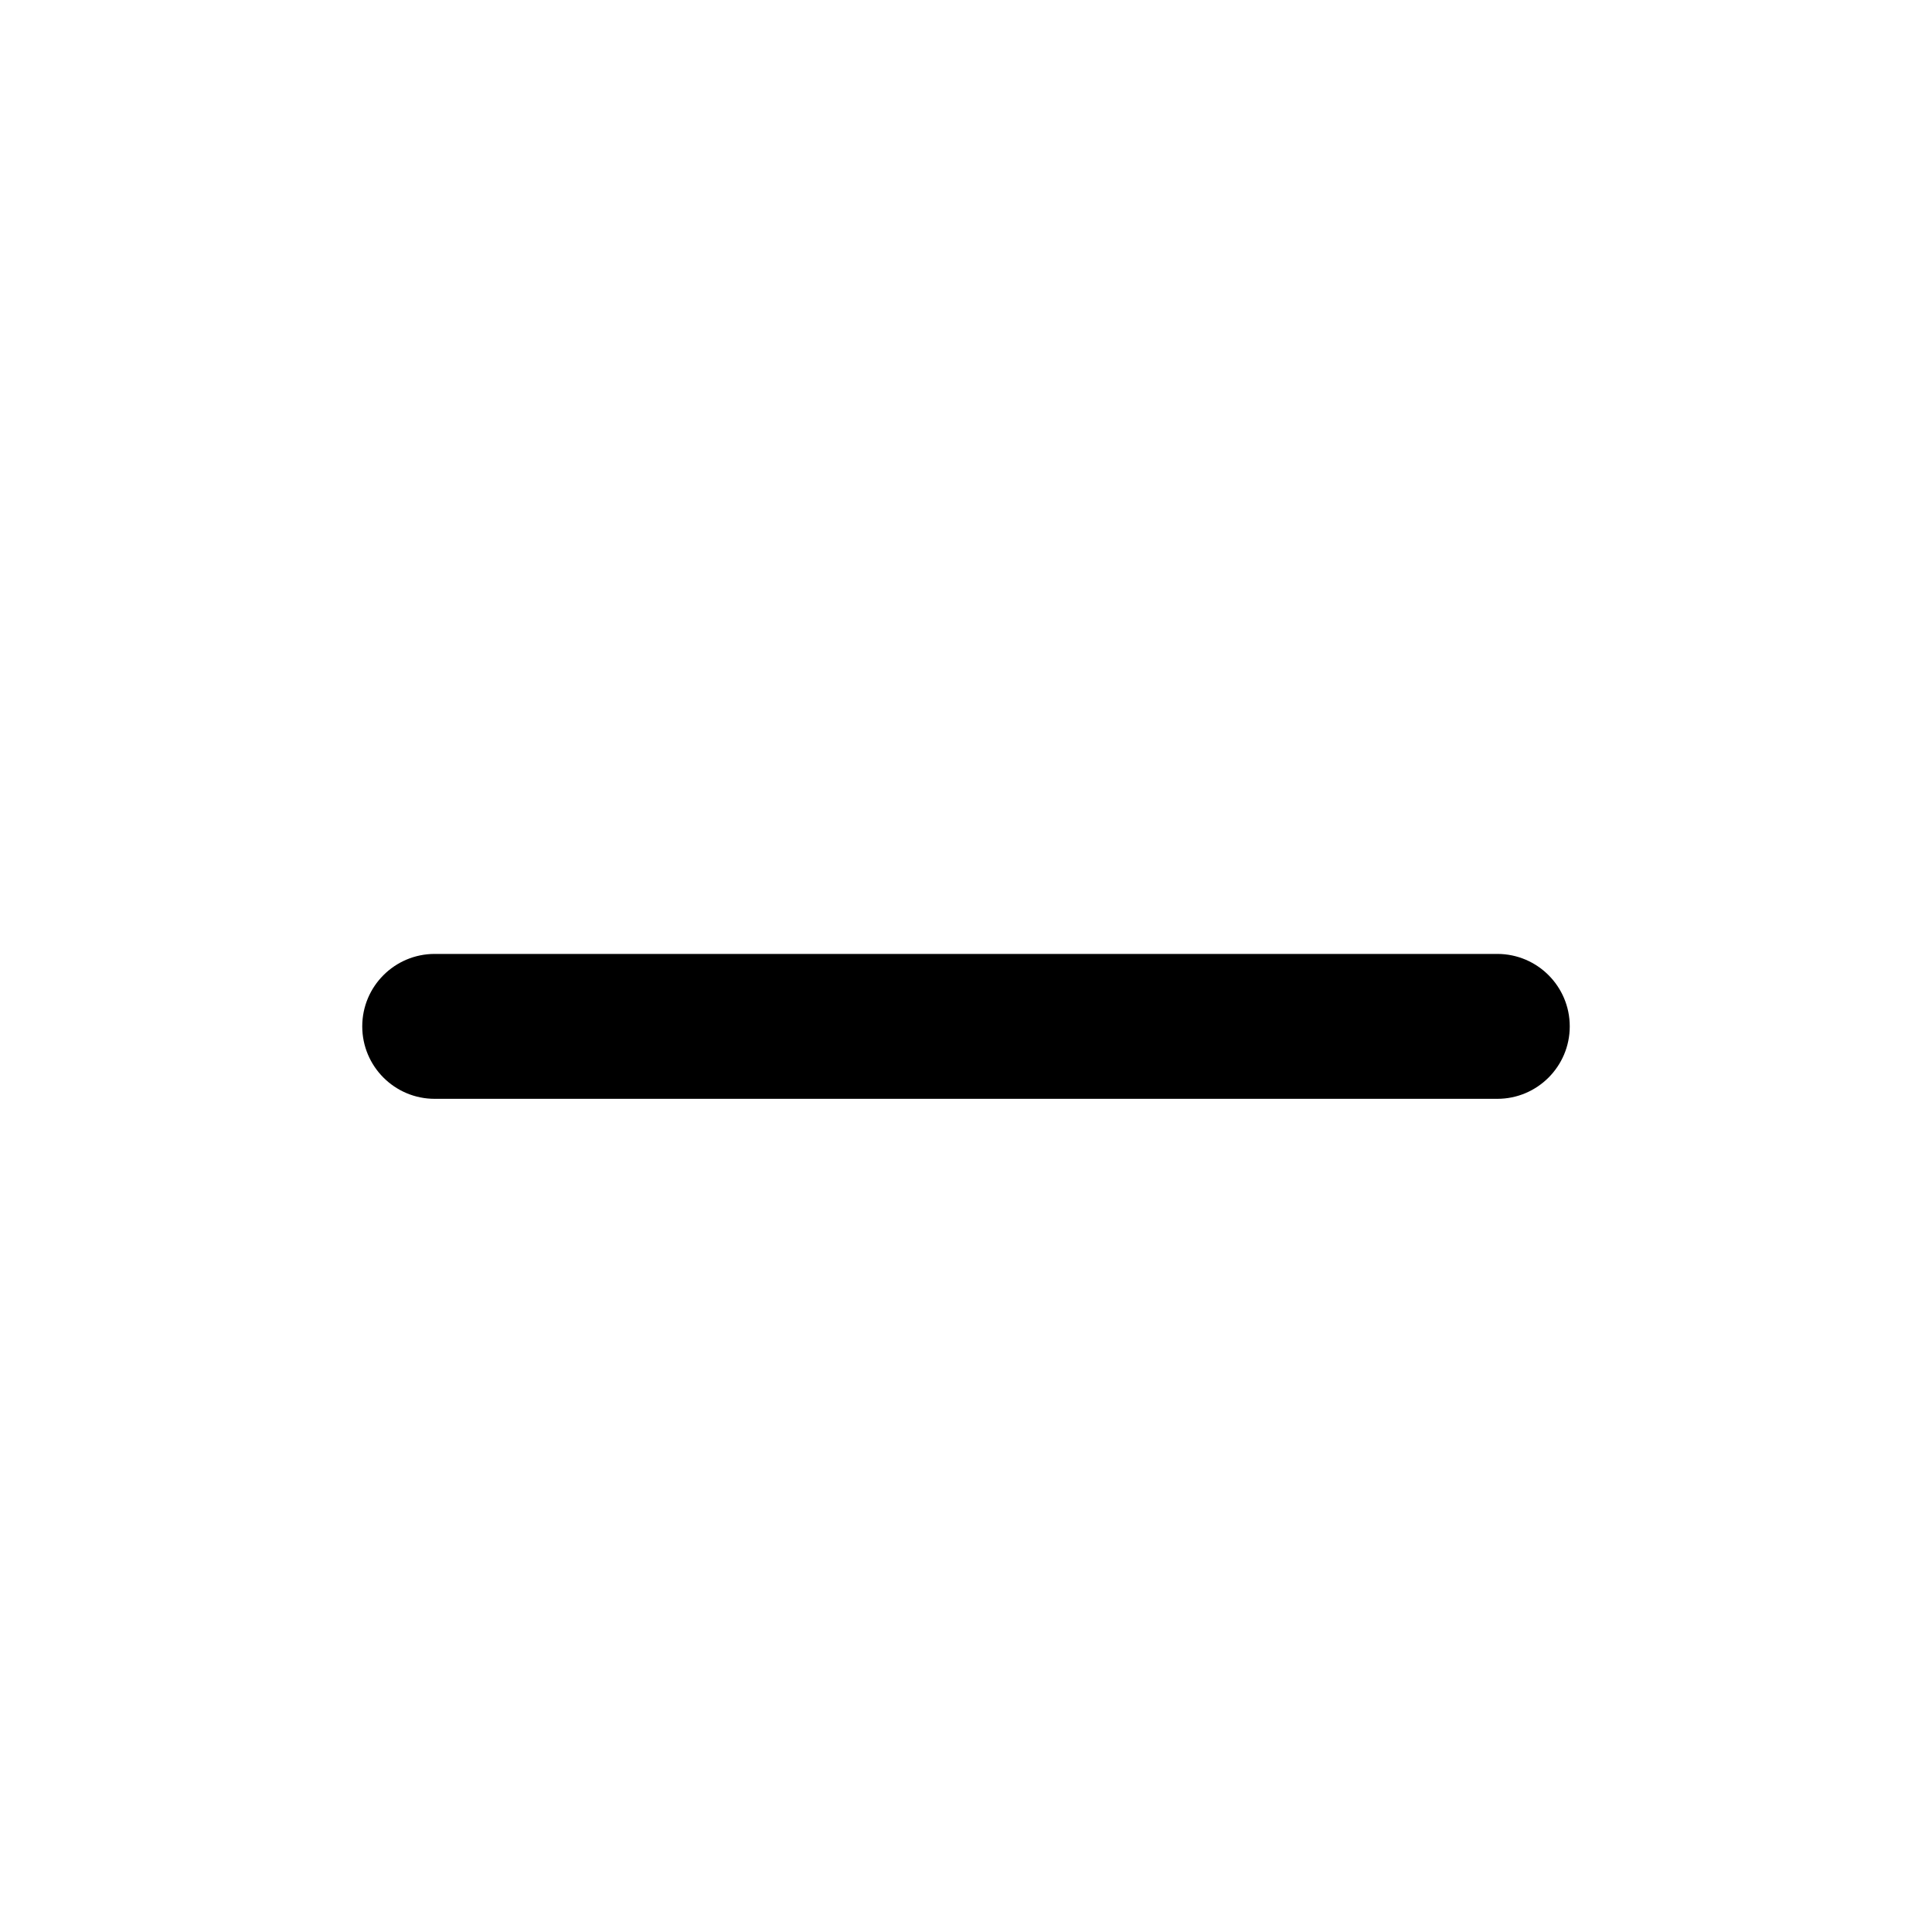
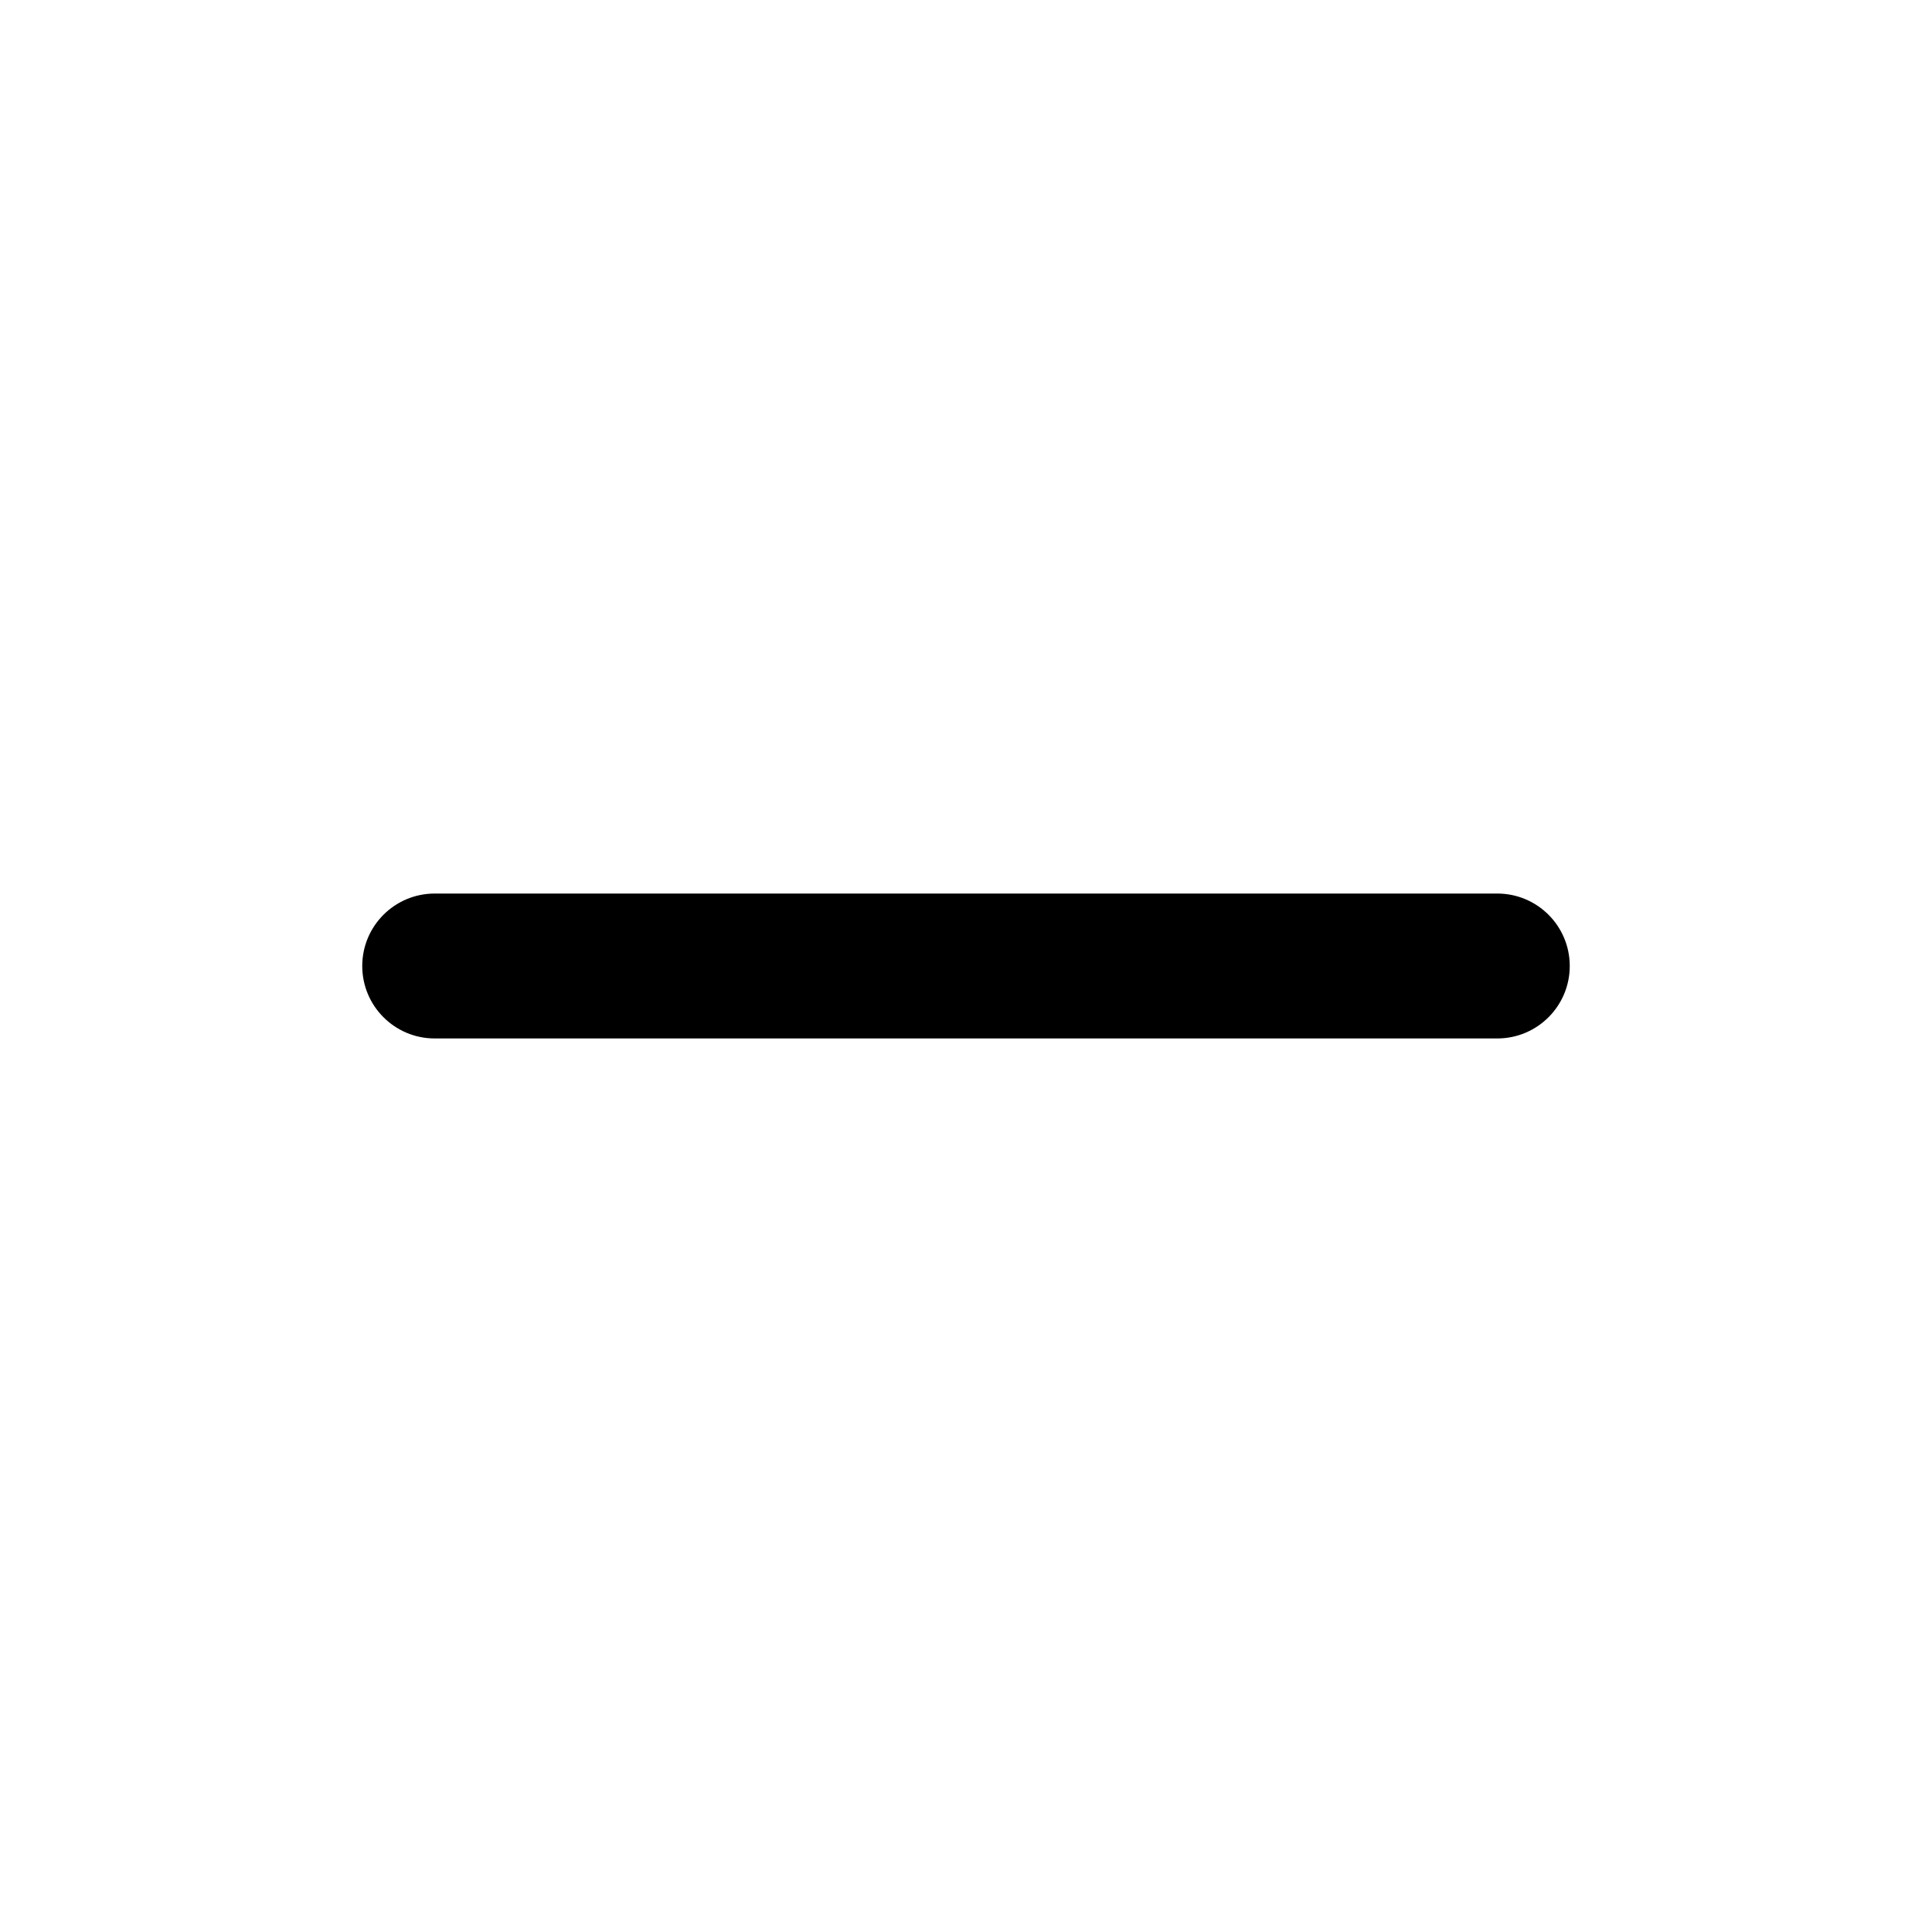
<svg xmlns="http://www.w3.org/2000/svg" width="16" height="16" viewBox="0 0 16 16">
-   <rect x="3" y="7.9" width="10" height="1.2" rx="0.6" />
+   <rect x="3" y="7.4" width="10" height="1.2" rx="0.6" />
</svg>
